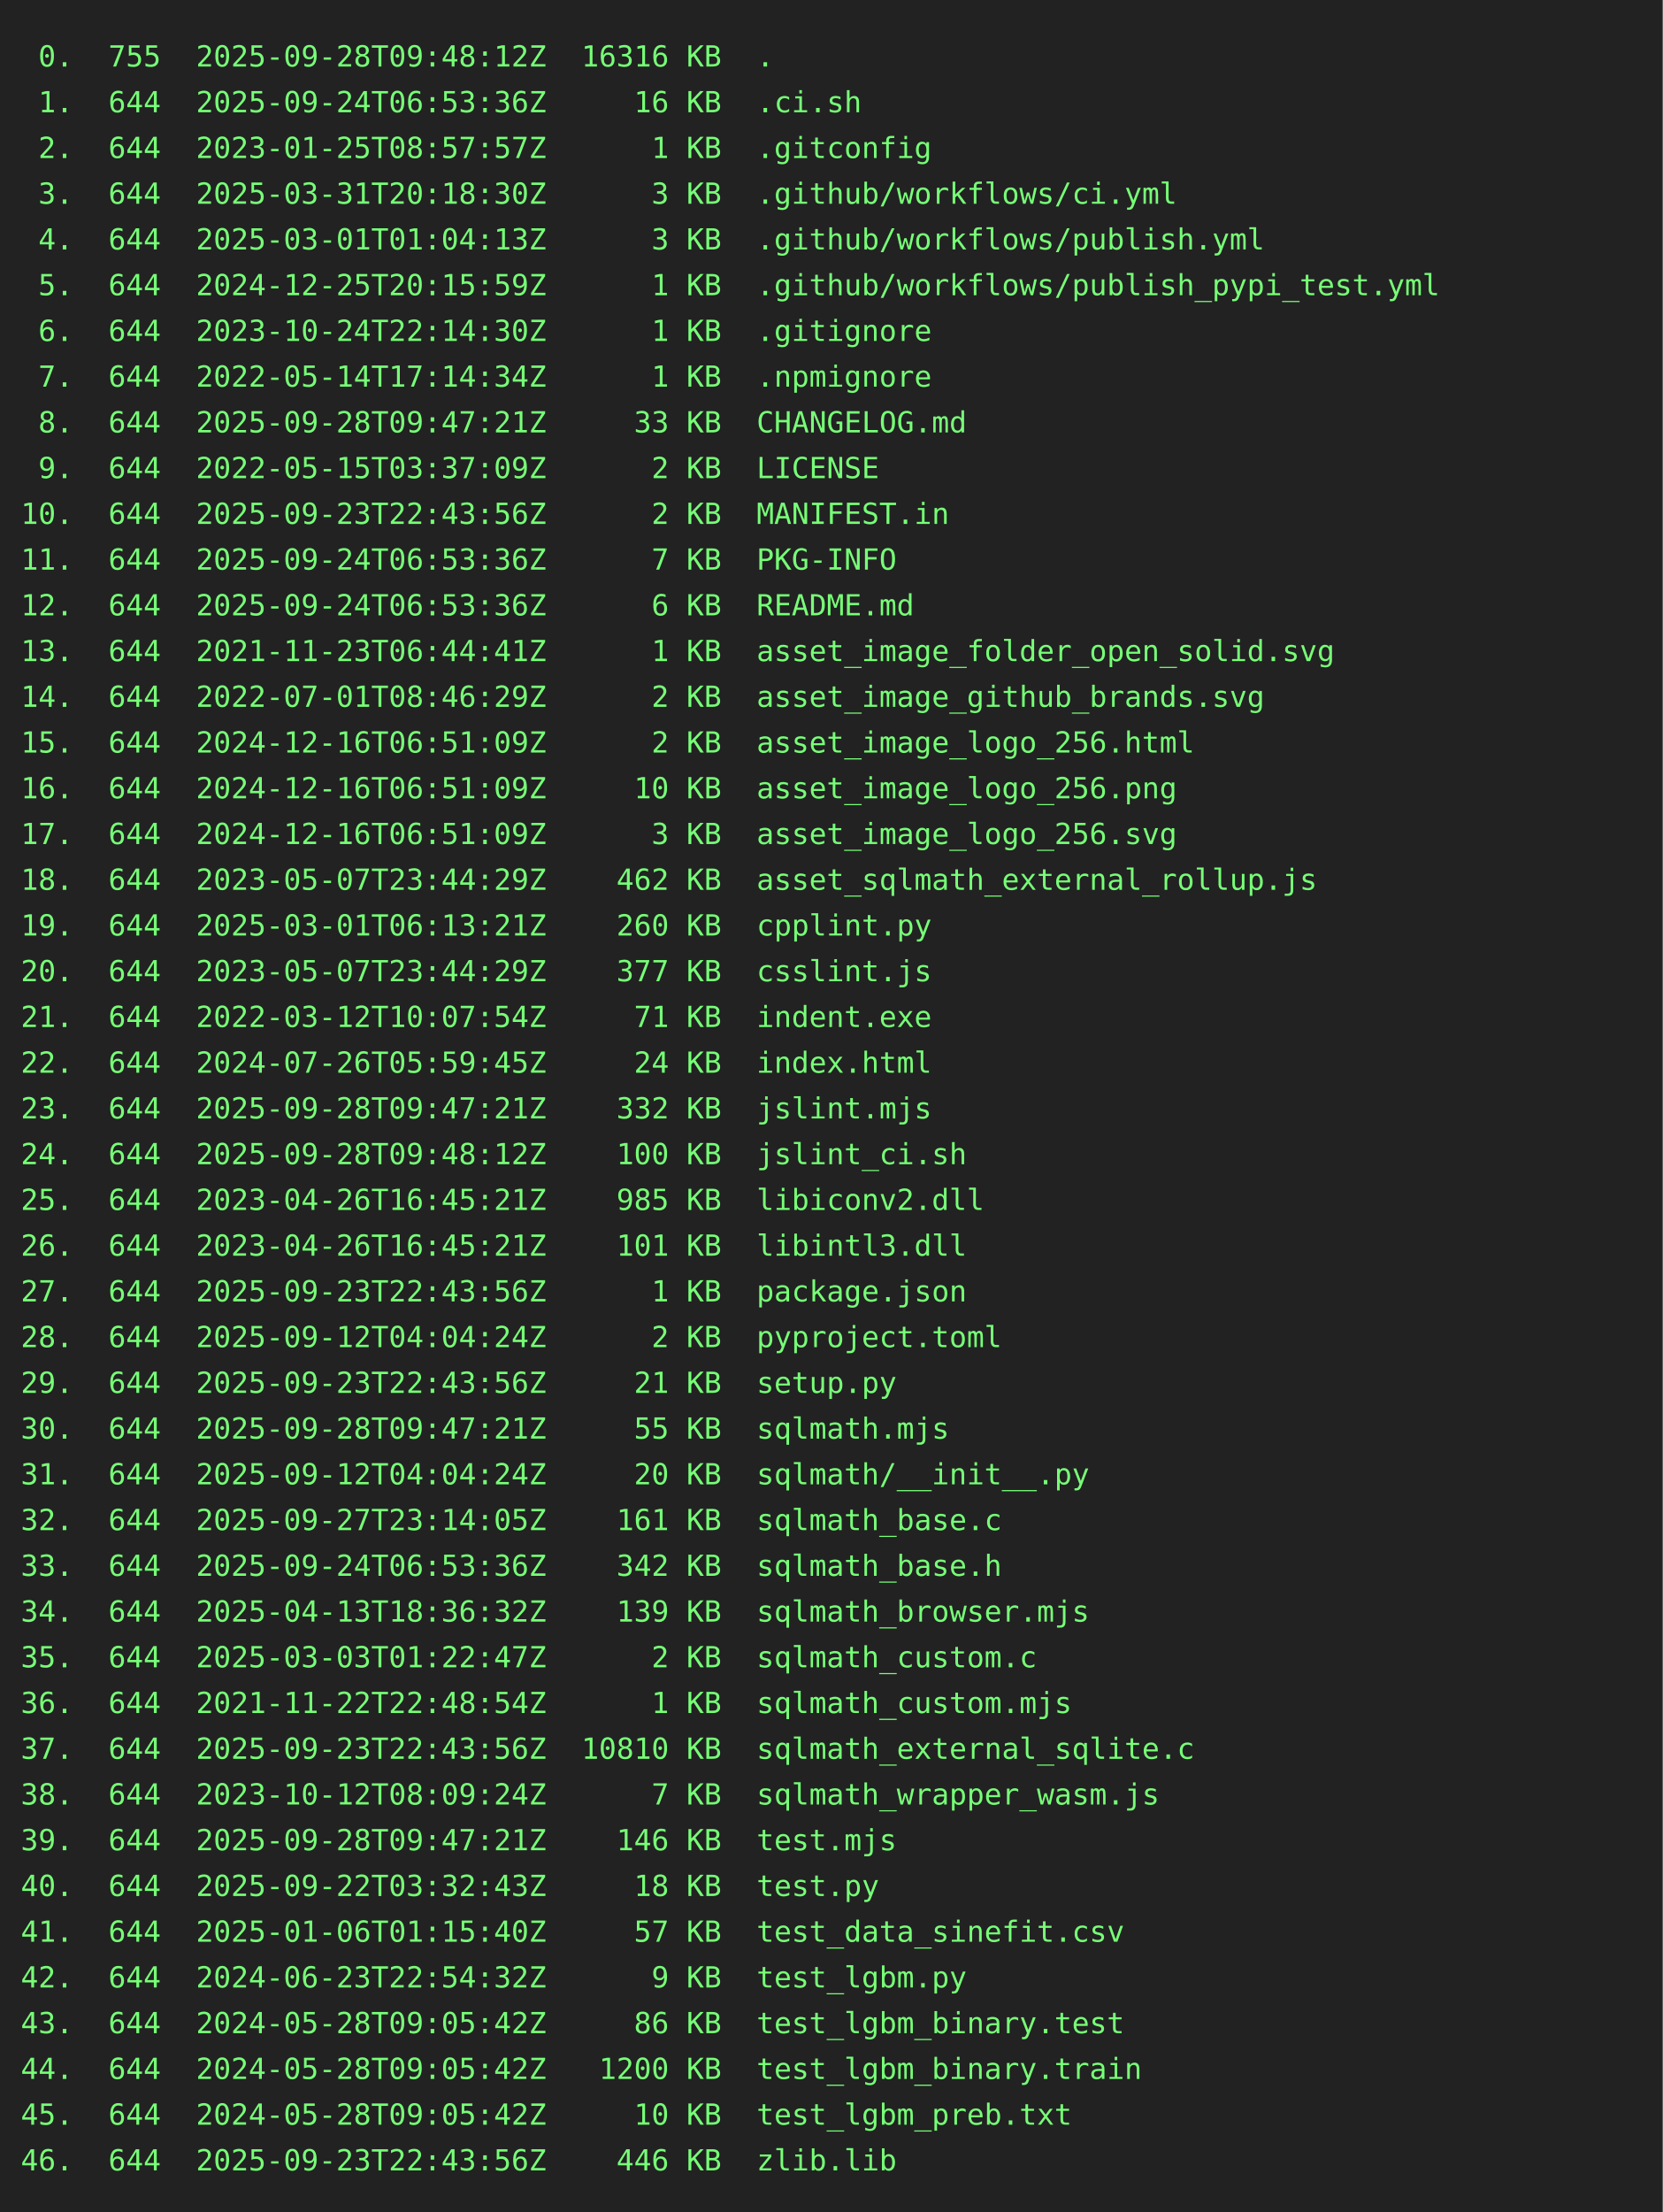
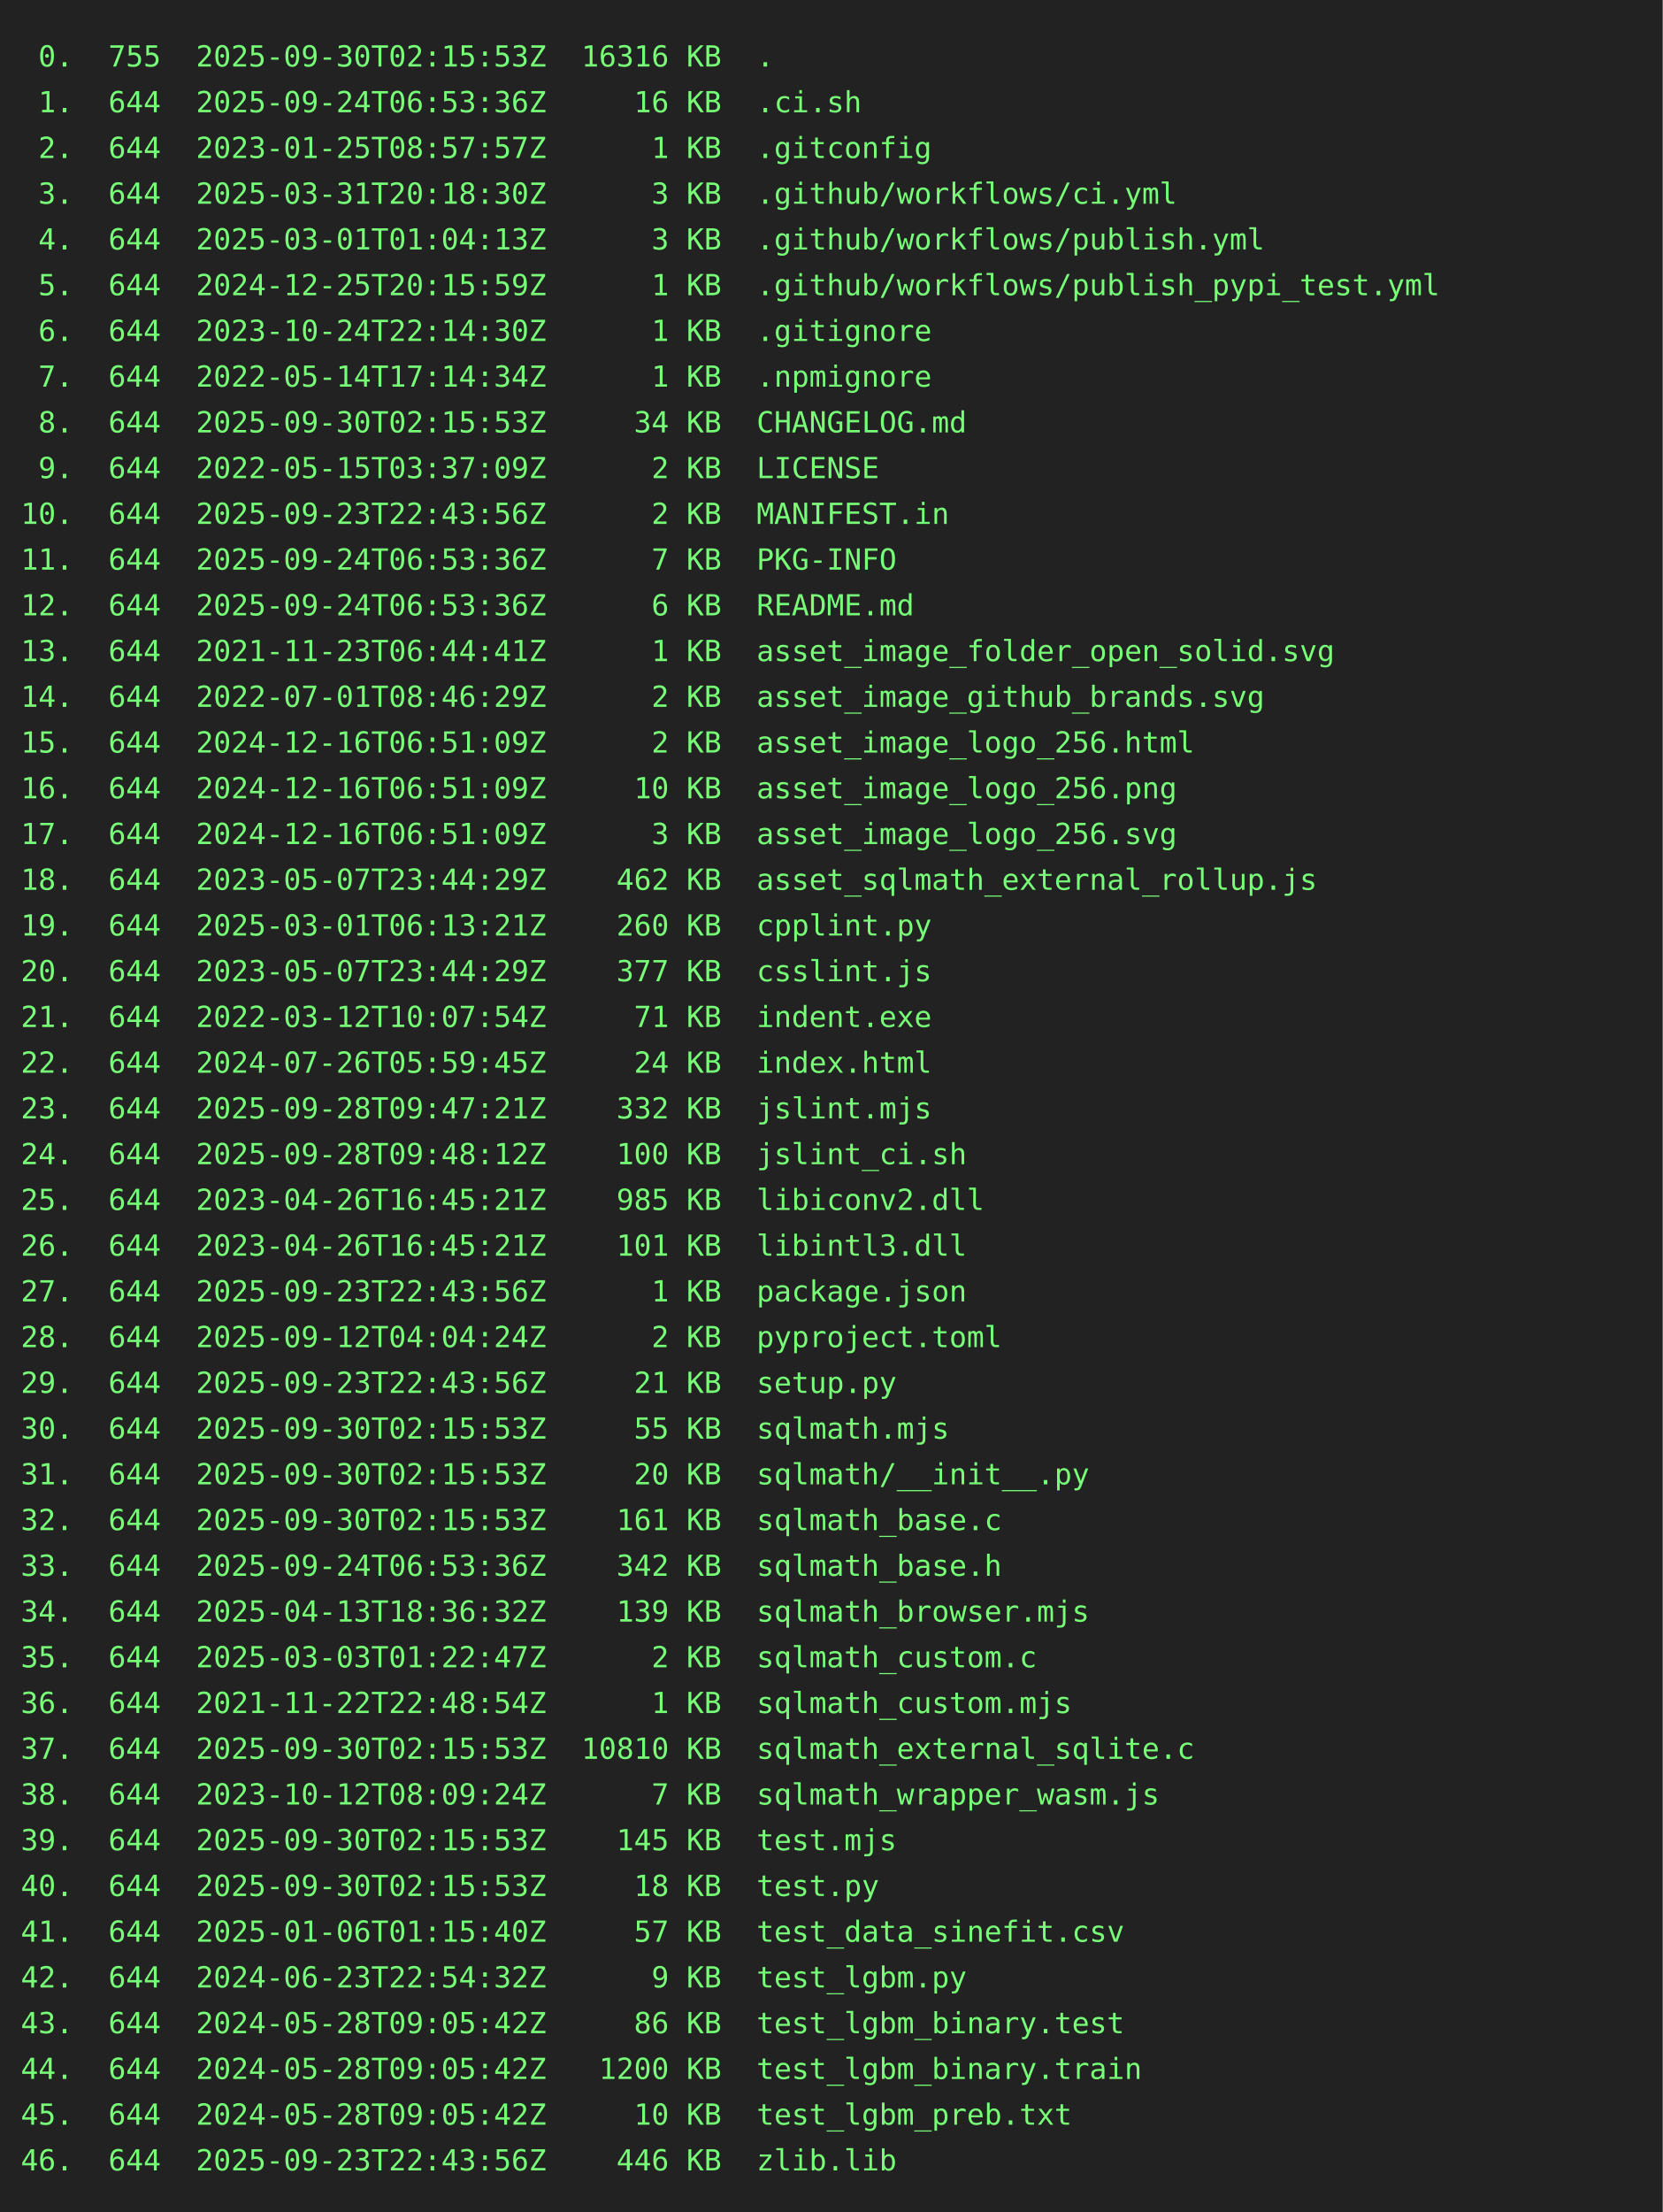
<svg xmlns="http://www.w3.org/2000/svg" height="1064" width="800">
  <rect height="1064" fill="#222" width="800" />
  <text fill="#7f7" font-family="consolas, menlo, monospace" font-size="14" xml:space="preserve">
-     <tspan lengthAdjust="spacingAndGlyphs" textLength="768" x="10" y="32"> 0.  755  2025-09-28T09:48:12Z  16316 KB  .                                                      </tspan>
+     <tspan lengthAdjust="spacingAndGlyphs" textLength="768" x="10" y="32"> 0.  755  2025-09-30T02:15:53Z  16316 KB  .                                                      </tspan>
    <tspan lengthAdjust="spacingAndGlyphs" textLength="768" x="10" y="54"> 1.  644  2025-09-24T06:53:36Z     16 KB  .ci.sh                                                 </tspan>
    <tspan lengthAdjust="spacingAndGlyphs" textLength="768" x="10" y="76"> 2.  644  2023-01-25T08:57:57Z      1 KB  .gitconfig                                             </tspan>
    <tspan lengthAdjust="spacingAndGlyphs" textLength="768" x="10" y="98"> 3.  644  2025-03-31T20:18:30Z      3 KB  .github/workflows/ci.yml                               </tspan>
    <tspan lengthAdjust="spacingAndGlyphs" textLength="768" x="10" y="120"> 4.  644  2025-03-01T01:04:13Z      3 KB  .github/workflows/publish.yml                          </tspan>
    <tspan lengthAdjust="spacingAndGlyphs" textLength="768" x="10" y="142"> 5.  644  2024-12-25T20:15:59Z      1 KB  .github/workflows/publish_pypi_test.yml                </tspan>
    <tspan lengthAdjust="spacingAndGlyphs" textLength="768" x="10" y="164"> 6.  644  2023-10-24T22:14:30Z      1 KB  .gitignore                                             </tspan>
    <tspan lengthAdjust="spacingAndGlyphs" textLength="768" x="10" y="186"> 7.  644  2022-05-14T17:14:34Z      1 KB  .npmignore                                             </tspan>
-     <tspan lengthAdjust="spacingAndGlyphs" textLength="768" x="10" y="208"> 8.  644  2025-09-28T09:47:21Z     33 KB  CHANGELOG.md                                           </tspan>
+     <tspan lengthAdjust="spacingAndGlyphs" textLength="768" x="10" y="208"> 8.  644  2025-09-30T02:15:53Z     34 KB  CHANGELOG.md                                           </tspan>
    <tspan lengthAdjust="spacingAndGlyphs" textLength="768" x="10" y="230"> 9.  644  2022-05-15T03:37:09Z      2 KB  LICENSE                                                </tspan>
    <tspan lengthAdjust="spacingAndGlyphs" textLength="768" x="10" y="252">10.  644  2025-09-23T22:43:56Z      2 KB  MANIFEST.in                                            </tspan>
    <tspan lengthAdjust="spacingAndGlyphs" textLength="768" x="10" y="274">11.  644  2025-09-24T06:53:36Z      7 KB  PKG-INFO                                               </tspan>
    <tspan lengthAdjust="spacingAndGlyphs" textLength="768" x="10" y="296">12.  644  2025-09-24T06:53:36Z      6 KB  README.md                                              </tspan>
    <tspan lengthAdjust="spacingAndGlyphs" textLength="768" x="10" y="318">13.  644  2021-11-23T06:44:41Z      1 KB  asset_image_folder_open_solid.svg                      </tspan>
    <tspan lengthAdjust="spacingAndGlyphs" textLength="768" x="10" y="340">14.  644  2022-07-01T08:46:29Z      2 KB  asset_image_github_brands.svg                          </tspan>
    <tspan lengthAdjust="spacingAndGlyphs" textLength="768" x="10" y="362">15.  644  2024-12-16T06:51:09Z      2 KB  asset_image_logo_256.html                              </tspan>
    <tspan lengthAdjust="spacingAndGlyphs" textLength="768" x="10" y="384">16.  644  2024-12-16T06:51:09Z     10 KB  asset_image_logo_256.png                               </tspan>
    <tspan lengthAdjust="spacingAndGlyphs" textLength="768" x="10" y="406">17.  644  2024-12-16T06:51:09Z      3 KB  asset_image_logo_256.svg                               </tspan>
    <tspan lengthAdjust="spacingAndGlyphs" textLength="768" x="10" y="428">18.  644  2023-05-07T23:44:29Z    462 KB  asset_sqlmath_external_rollup.js                       </tspan>
    <tspan lengthAdjust="spacingAndGlyphs" textLength="768" x="10" y="450">19.  644  2025-03-01T06:13:21Z    260 KB  cpplint.py                                             </tspan>
    <tspan lengthAdjust="spacingAndGlyphs" textLength="768" x="10" y="472">20.  644  2023-05-07T23:44:29Z    377 KB  csslint.js                                             </tspan>
    <tspan lengthAdjust="spacingAndGlyphs" textLength="768" x="10" y="494">21.  644  2022-03-12T10:07:54Z     71 KB  indent.exe                                             </tspan>
    <tspan lengthAdjust="spacingAndGlyphs" textLength="768" x="10" y="516">22.  644  2024-07-26T05:59:45Z     24 KB  index.html                                             </tspan>
    <tspan lengthAdjust="spacingAndGlyphs" textLength="768" x="10" y="538">23.  644  2025-09-28T09:47:21Z    332 KB  jslint.mjs                                             </tspan>
    <tspan lengthAdjust="spacingAndGlyphs" textLength="768" x="10" y="560">24.  644  2025-09-28T09:48:12Z    100 KB  jslint_ci.sh                                           </tspan>
    <tspan lengthAdjust="spacingAndGlyphs" textLength="768" x="10" y="582">25.  644  2023-04-26T16:45:21Z    985 KB  libiconv2.dll                                          </tspan>
    <tspan lengthAdjust="spacingAndGlyphs" textLength="768" x="10" y="604">26.  644  2023-04-26T16:45:21Z    101 KB  libintl3.dll                                           </tspan>
    <tspan lengthAdjust="spacingAndGlyphs" textLength="768" x="10" y="626">27.  644  2025-09-23T22:43:56Z      1 KB  package.json                                           </tspan>
    <tspan lengthAdjust="spacingAndGlyphs" textLength="768" x="10" y="648">28.  644  2025-09-12T04:04:24Z      2 KB  pyproject.toml                                         </tspan>
    <tspan lengthAdjust="spacingAndGlyphs" textLength="768" x="10" y="670">29.  644  2025-09-23T22:43:56Z     21 KB  setup.py                                               </tspan>
-     <tspan lengthAdjust="spacingAndGlyphs" textLength="768" x="10" y="692">30.  644  2025-09-28T09:47:21Z     55 KB  sqlmath.mjs                                            </tspan>
-     <tspan lengthAdjust="spacingAndGlyphs" textLength="768" x="10" y="714">31.  644  2025-09-12T04:04:24Z     20 KB  sqlmath/__init__.py                                    </tspan>
-     <tspan lengthAdjust="spacingAndGlyphs" textLength="768" x="10" y="736">32.  644  2025-09-27T23:14:05Z    161 KB  sqlmath_base.c                                         </tspan>
+     <tspan lengthAdjust="spacingAndGlyphs" textLength="768" x="10" y="692">30.  644  2025-09-30T02:15:53Z     55 KB  sqlmath.mjs                                            </tspan>
+     <tspan lengthAdjust="spacingAndGlyphs" textLength="768" x="10" y="714">31.  644  2025-09-30T02:15:53Z     20 KB  sqlmath/__init__.py                                    </tspan>
+     <tspan lengthAdjust="spacingAndGlyphs" textLength="768" x="10" y="736">32.  644  2025-09-30T02:15:53Z    161 KB  sqlmath_base.c                                         </tspan>
    <tspan lengthAdjust="spacingAndGlyphs" textLength="768" x="10" y="758">33.  644  2025-09-24T06:53:36Z    342 KB  sqlmath_base.h                                         </tspan>
    <tspan lengthAdjust="spacingAndGlyphs" textLength="768" x="10" y="780">34.  644  2025-04-13T18:36:32Z    139 KB  sqlmath_browser.mjs                                    </tspan>
    <tspan lengthAdjust="spacingAndGlyphs" textLength="768" x="10" y="802">35.  644  2025-03-03T01:22:47Z      2 KB  sqlmath_custom.c                                       </tspan>
    <tspan lengthAdjust="spacingAndGlyphs" textLength="768" x="10" y="824">36.  644  2021-11-22T22:48:54Z      1 KB  sqlmath_custom.mjs                                     </tspan>
-     <tspan lengthAdjust="spacingAndGlyphs" textLength="768" x="10" y="846">37.  644  2025-09-23T22:43:56Z  10810 KB  sqlmath_external_sqlite.c                              </tspan>
+     <tspan lengthAdjust="spacingAndGlyphs" textLength="768" x="10" y="846">37.  644  2025-09-30T02:15:53Z  10810 KB  sqlmath_external_sqlite.c                              </tspan>
    <tspan lengthAdjust="spacingAndGlyphs" textLength="768" x="10" y="868">38.  644  2023-10-12T08:09:24Z      7 KB  sqlmath_wrapper_wasm.js                                </tspan>
-     <tspan lengthAdjust="spacingAndGlyphs" textLength="768" x="10" y="890">39.  644  2025-09-28T09:47:21Z    146 KB  test.mjs                                               </tspan>
-     <tspan lengthAdjust="spacingAndGlyphs" textLength="768" x="10" y="912">40.  644  2025-09-22T03:32:43Z     18 KB  test.py                                                </tspan>
+     <tspan lengthAdjust="spacingAndGlyphs" textLength="768" x="10" y="890">39.  644  2025-09-30T02:15:53Z    145 KB  test.mjs                                               </tspan>
+     <tspan lengthAdjust="spacingAndGlyphs" textLength="768" x="10" y="912">40.  644  2025-09-30T02:15:53Z     18 KB  test.py                                                </tspan>
    <tspan lengthAdjust="spacingAndGlyphs" textLength="768" x="10" y="934">41.  644  2025-01-06T01:15:40Z     57 KB  test_data_sinefit.csv                                  </tspan>
    <tspan lengthAdjust="spacingAndGlyphs" textLength="768" x="10" y="956">42.  644  2024-06-23T22:54:32Z      9 KB  test_lgbm.py                                           </tspan>
    <tspan lengthAdjust="spacingAndGlyphs" textLength="768" x="10" y="978">43.  644  2024-05-28T09:05:42Z     86 KB  test_lgbm_binary.test                                  </tspan>
    <tspan lengthAdjust="spacingAndGlyphs" textLength="768" x="10" y="1000">44.  644  2024-05-28T09:05:42Z   1200 KB  test_lgbm_binary.train                                 </tspan>
    <tspan lengthAdjust="spacingAndGlyphs" textLength="768" x="10" y="1022">45.  644  2024-05-28T09:05:42Z     10 KB  test_lgbm_preb.txt                                     </tspan>
    <tspan lengthAdjust="spacingAndGlyphs" textLength="768" x="10" y="1044">46.  644  2025-09-23T22:43:56Z    446 KB  zlib.lib                                               </tspan>
  </text>
</svg>
